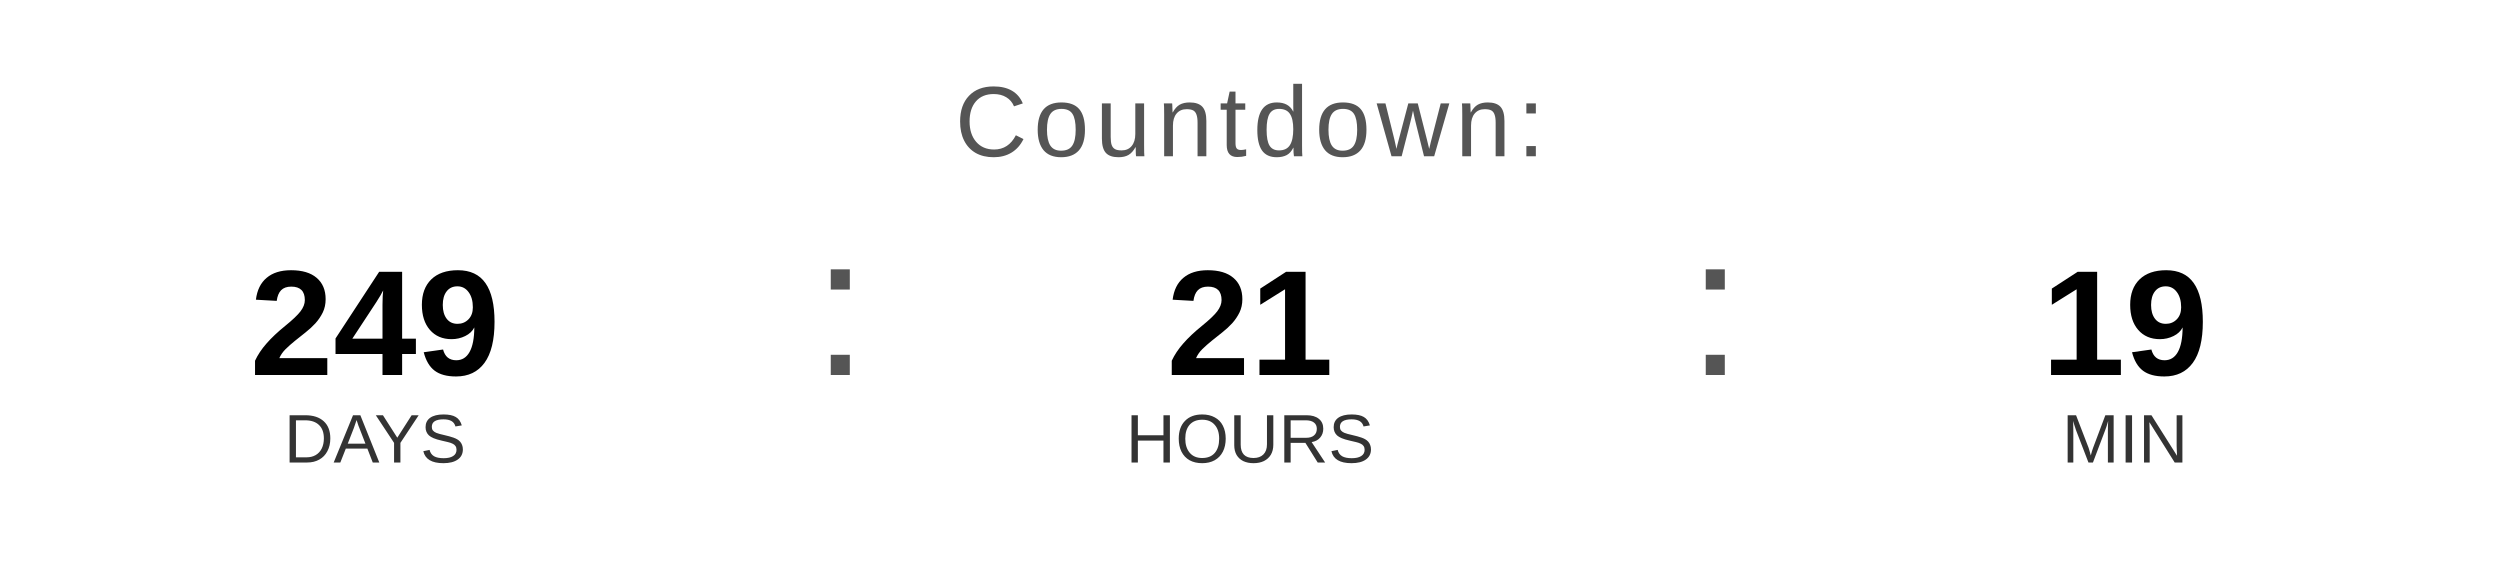
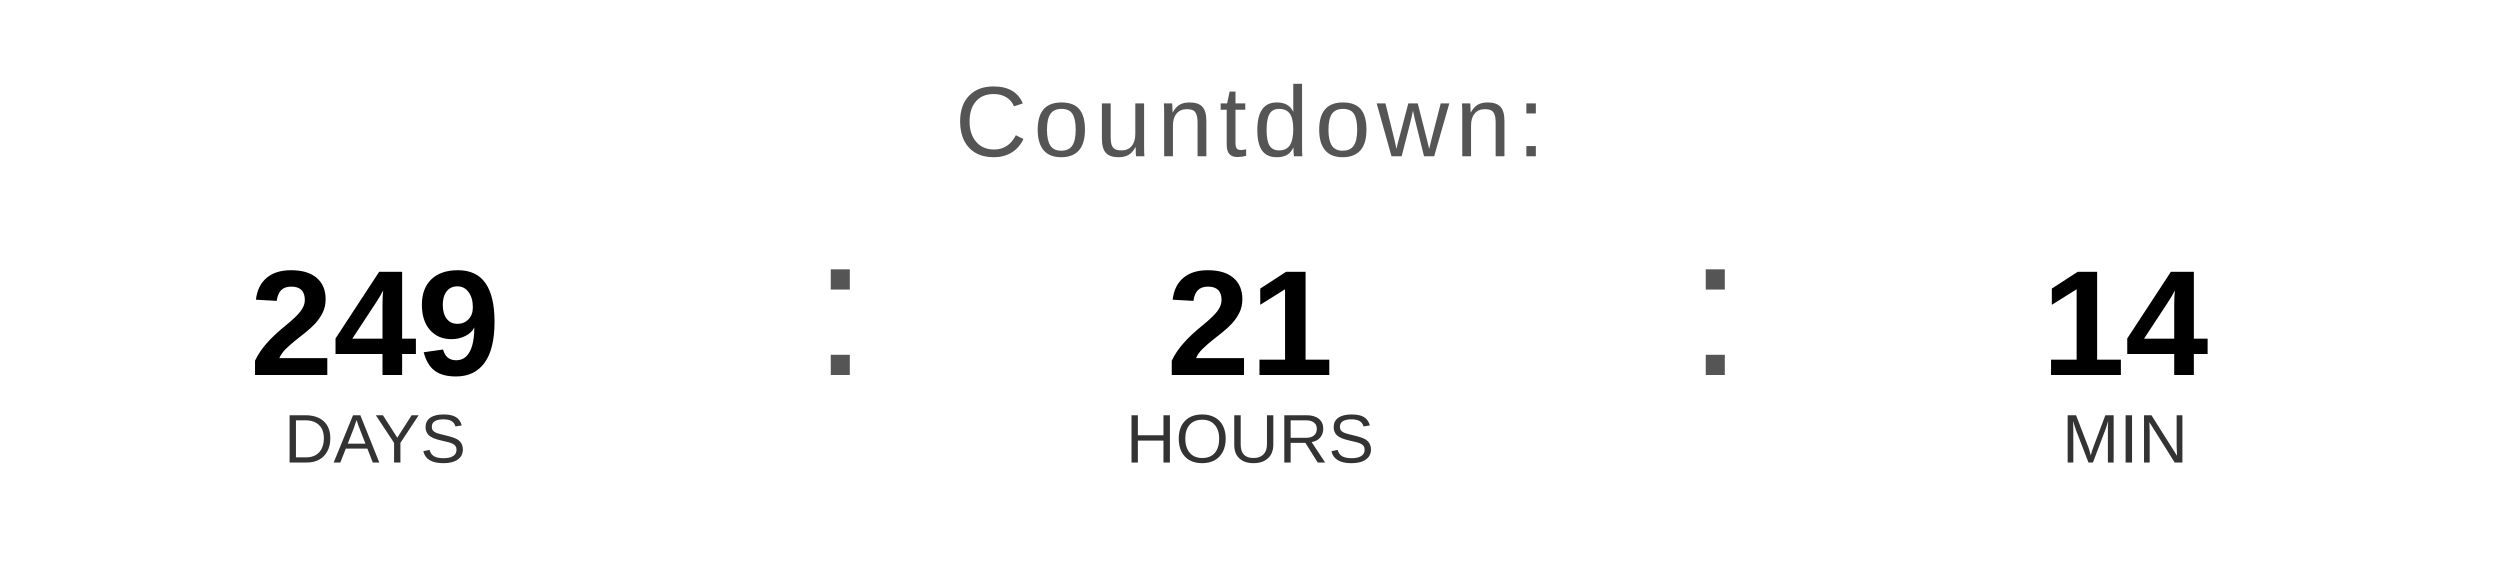
<svg xmlns="http://www.w3.org/2000/svg" width="400" height="90" viewBox="0 0 400 90">
  <text x="200" y="25" font-family="Arial, Helvetica, sans-serif" font-size="16" fill="#555555" text-anchor="middle" letter-spacing="1">
    Countdown:
  </text>
  <text x="60" y="60" font-family="Arial, Helvetica, sans-serif" font-size="24" font-weight="bold" fill="#000000" text-anchor="middle">249</text>
  <text x="60" y="74" font-family="Arial, Helvetica, sans-serif" font-size="11" fill="#333333" text-anchor="middle">DAYS</text>
  <text x="130" y="60" font-family="Arial, sans-serif" font-size="32" fill="#555555">:</text>
  <text x="200" y="60" font-family="Arial, Helvetica, sans-serif" font-size="24" font-weight="bold" fill="#000000" text-anchor="middle">21</text>
  <text x="200" y="74" font-family="Arial, Helvetica, sans-serif" font-size="11" fill="#333333" text-anchor="middle">HOURS</text>
  <text x="270" y="60" font-family="Arial, sans-serif" font-size="32" fill="#555555">:</text>
-   <text x="340" y="60" font-family="Arial, Helvetica, sans-serif" font-size="24" font-weight="bold" fill="#000000" text-anchor="middle">19</text>
+   <text x="340" y="60" font-family="Arial, Helvetica, sans-serif" font-size="24" font-weight="bold" fill="#000000" text-anchor="middle">14</text>
  <text x="340" y="74" font-family="Arial, Helvetica, sans-serif" font-size="11" fill="#333333" text-anchor="middle">MIN</text>
</svg>
